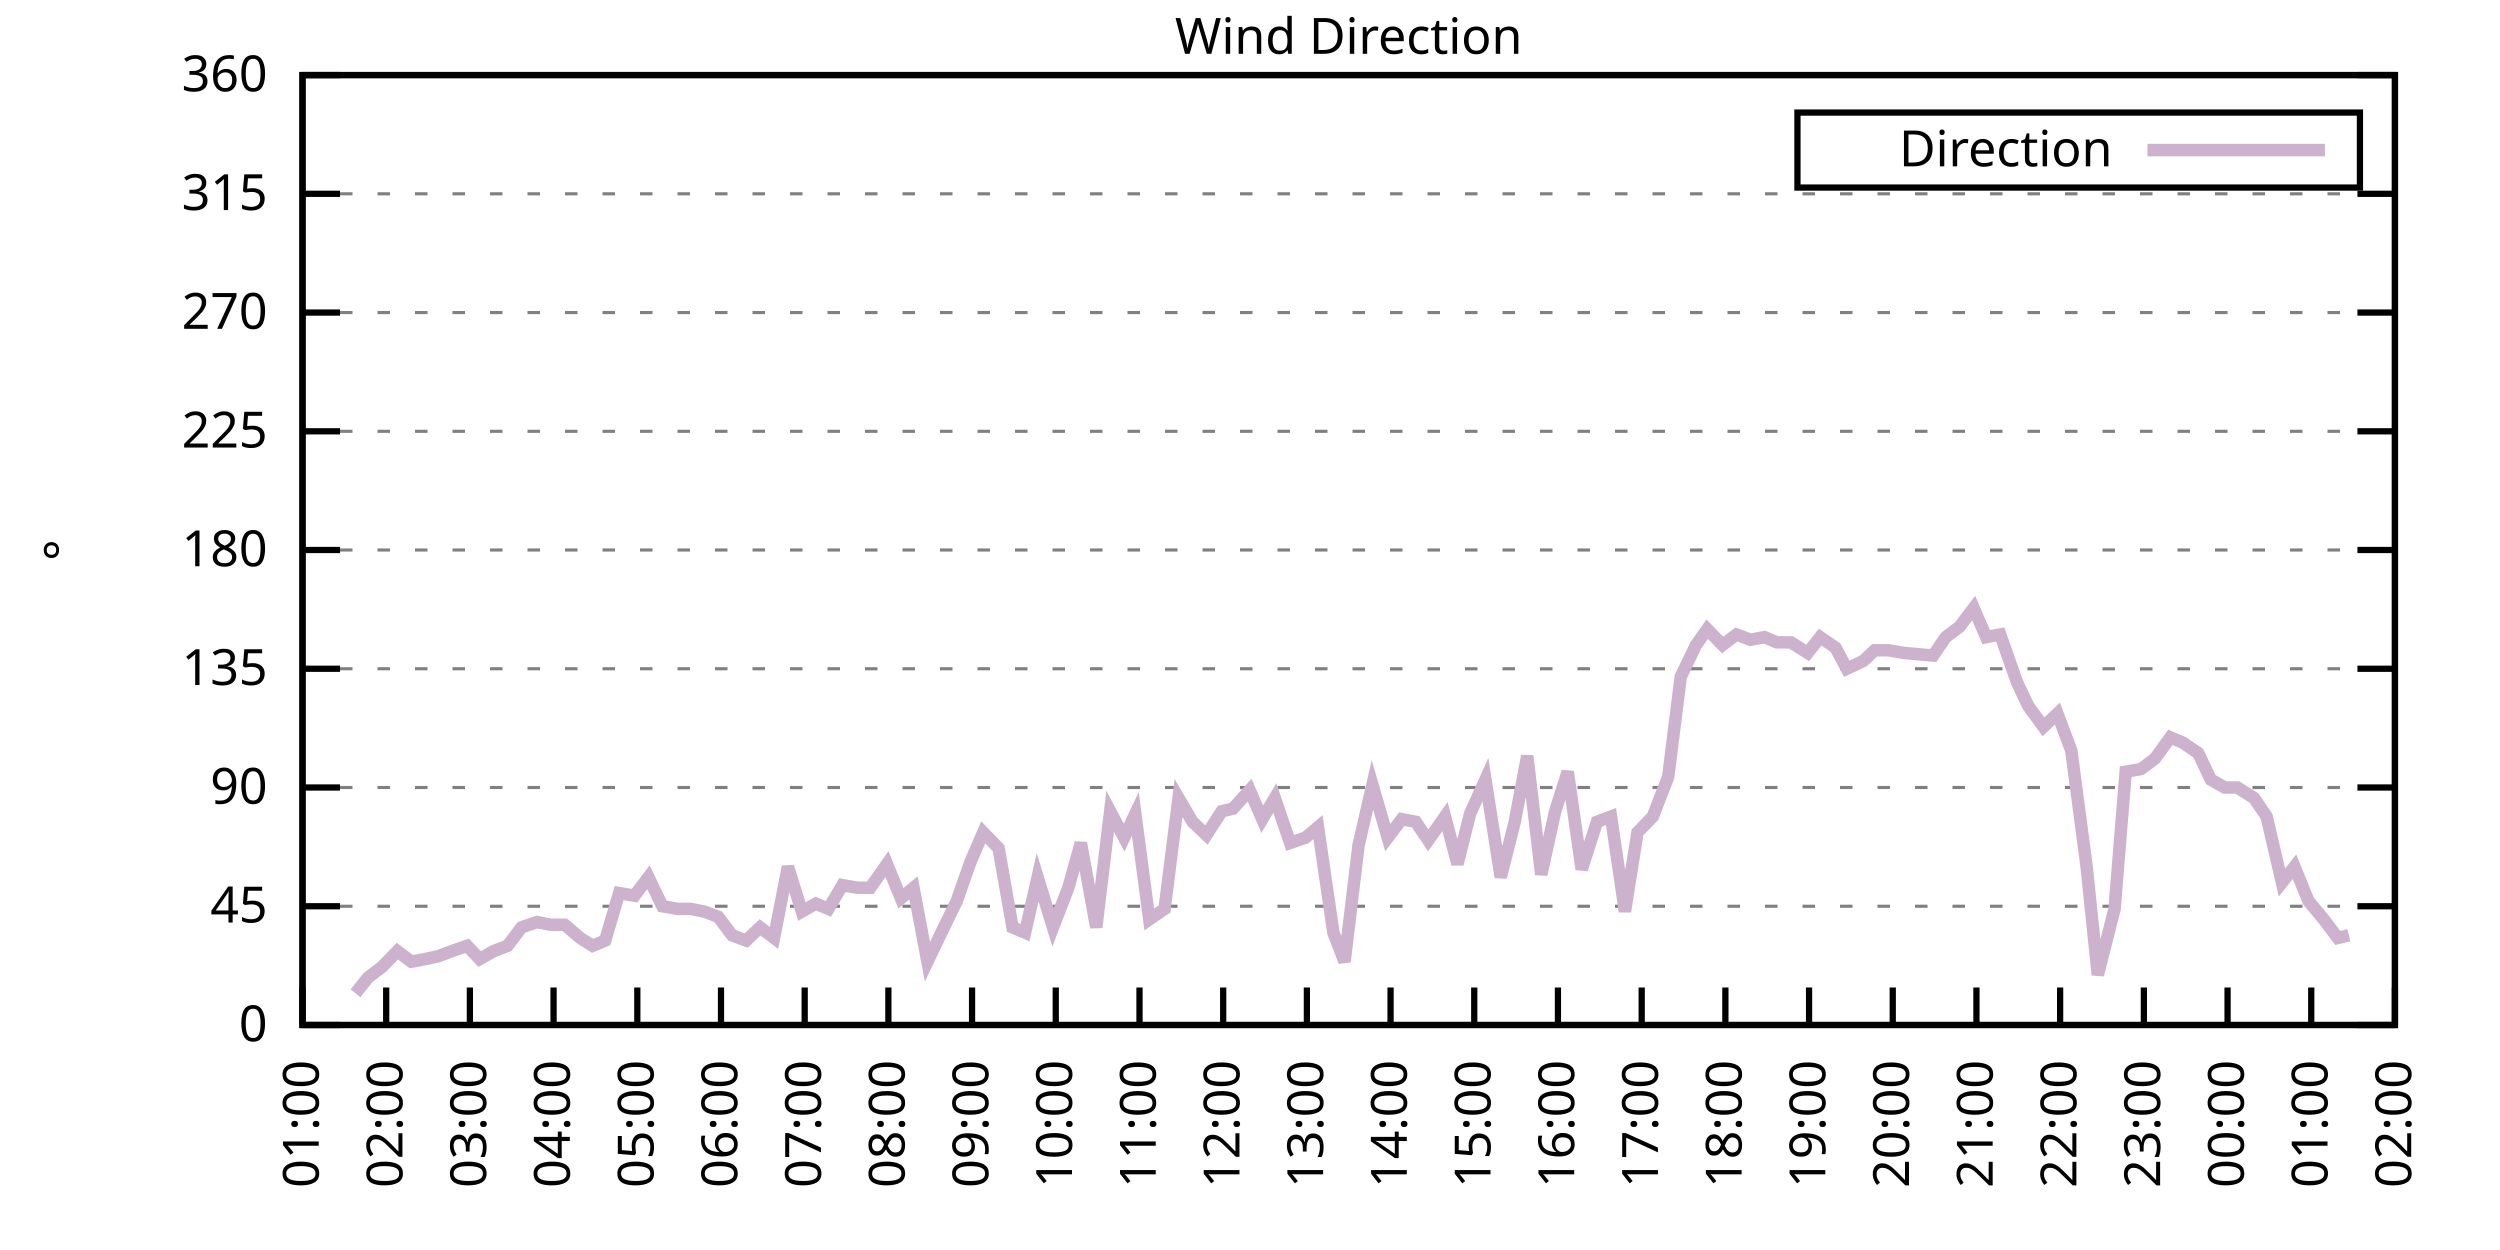
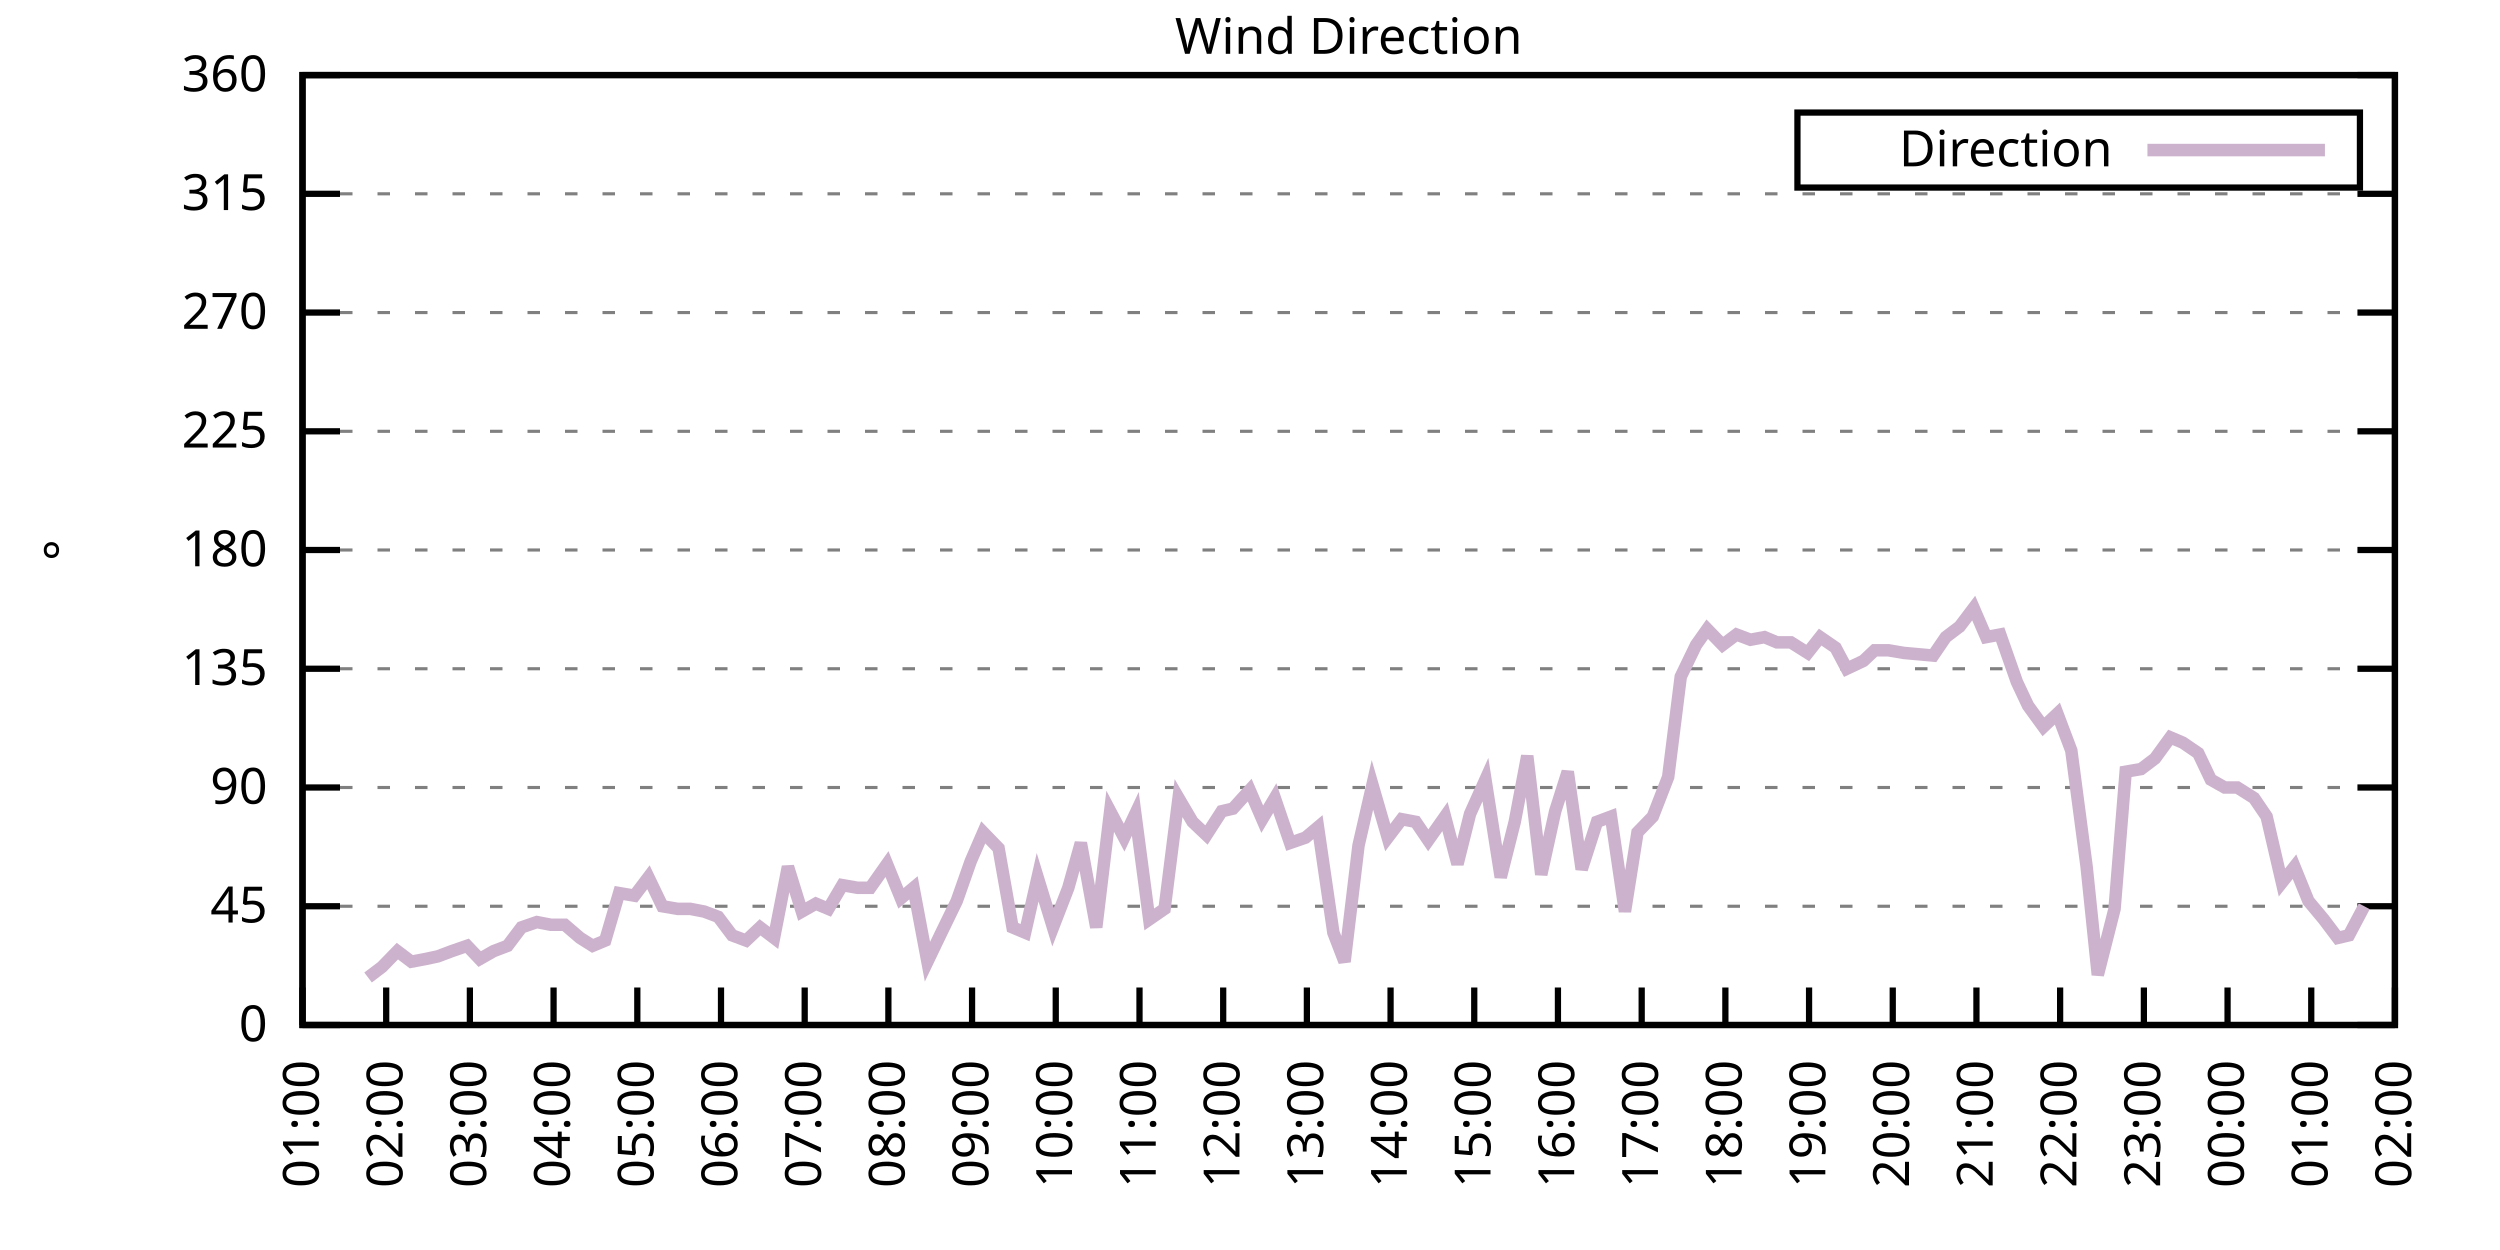
<svg xmlns="http://www.w3.org/2000/svg" xmlns:xlink="http://www.w3.org/1999/xlink" width="400" height="200" viewBox="0 0 400 200">
  <g id="gnuplot_canvas">
    <rect x="0" y="0" width="400" height="200" fill="none" />
    <defs>
      <circle id="gpDot" r="0.5" stroke-width="0.5" stroke="currentColor" />
      <path id="gpPt0" stroke-width="0.333" stroke="currentColor" d="M-1,0 h2 M0,-1 v2" />
      <path id="gpPt1" stroke-width="0.333" stroke="currentColor" d="M-1,-1 L1,1 M1,-1 L-1,1" />
      <path id="gpPt2" stroke-width="0.333" stroke="currentColor" d="M-1,0 L1,0 M0,-1 L0,1 M-1,-1 L1,1 M-1,1 L1,-1" />
      <rect id="gpPt3" stroke-width="0.333" stroke="currentColor" x="-1" y="-1" width="2" height="2" />
      <rect id="gpPt4" stroke-width="0.333" stroke="currentColor" fill="currentColor" x="-1" y="-1" width="2" height="2" />
      <circle id="gpPt5" stroke-width="0.333" stroke="currentColor" cx="0" cy="0" r="1" />
      <use xlink:href="#gpPt5" id="gpPt6" fill="currentColor" stroke="none" />
      <path id="gpPt7" stroke-width="0.333" stroke="currentColor" d="M0,-1.33 L-1.33,0.67 L1.33,0.67 z" />
      <use xlink:href="#gpPt7" id="gpPt8" fill="currentColor" stroke="none" />
      <use xlink:href="#gpPt7" id="gpPt9" stroke="currentColor" transform="rotate(180)" />
      <use xlink:href="#gpPt9" id="gpPt10" fill="currentColor" stroke="none" />
      <use xlink:href="#gpPt3" id="gpPt11" stroke="currentColor" transform="rotate(45)" />
      <use xlink:href="#gpPt11" id="gpPt12" fill="currentColor" stroke="none" />
      <path id="gpPt13" stroke-width="0.333" stroke="currentColor" d="M0,1.330 L1.265,0.411 L0.782,-1.067 L-0.782,-1.076 L-1.265,0.411 z" />
      <use xlink:href="#gpPt13" id="gpPt14" fill="currentColor" stroke="none" />
      <filter id="textbox" filterUnits="objectBoundingBox" x="0" y="0" height="1" width="1">
        <feFlood flood-color="white" flood-opacity="1" result="bgnd" />
        <feComposite in="SourceGraphic" in2="bgnd" operator="atop" />
      </filter>
      <filter id="greybox" filterUnits="objectBoundingBox" x="0" y="0" height="1" width="1">
        <feFlood flood-color="lightgrey" flood-opacity="1" result="grey" />
        <feComposite in="SourceGraphic" in2="grey" operator="atop" />
      </filter>
    </defs>
    <g fill="none" color="white" stroke="currentColor" stroke-width="1.00" stroke-linecap="butt" stroke-linejoin="miter">
</g>
    <g fill="none" color="black" stroke="currentColor" stroke-width="1.00" stroke-linecap="butt" stroke-linejoin="miter">
      <g stroke="none" shape-rendering="crispEdges">
        <polygon fill="rgb(255, 255, 255)" points="48.40,164.00 383.18,164.00 383.18,12.02 48.40,12.02 " />
      </g>
    </g>
    <g fill="none" color="black" stroke="currentColor" stroke-width="1.00" stroke-linecap="butt" stroke-linejoin="miter">
</g>
    <g fill="none" color="black" stroke="black" stroke-width="0.50" stroke-linecap="butt" stroke-linejoin="miter">
</g>
    <g fill="none" color="gray" stroke="currentColor" stroke-width="0.50" stroke-linecap="butt" stroke-linejoin="miter">
      <path stroke="gray" stroke-dasharray="2,4" class="gridline" d="M48.40,164.00 L383.19,164.00  " />
    </g>
    <g fill="none" color="gray" stroke="gray" stroke-width="1.00" stroke-linecap="butt" stroke-linejoin="miter">
</g>
    <g fill="none" color="black" stroke="currentColor" stroke-width="1.00" stroke-linecap="butt" stroke-linejoin="miter">
      <path stroke="black" d="M48.40,164.00 L54.40,164.00 M383.19,164.00 L377.19,164.00  " />
      <g transform="translate(42.80,166.60)" stroke="none" fill="black" font-family="Sans" font-size="8.00" text-anchor="end">
        <text>
          <tspan font-family="Sans"> 0</tspan>
        </text>
      </g>
    </g>
    <g fill="none" color="black" stroke="currentColor" stroke-width="1.00" stroke-linecap="butt" stroke-linejoin="miter">
</g>
    <g fill="none" color="black" stroke="black" stroke-width="0.50" stroke-linecap="butt" stroke-linejoin="miter">
</g>
    <g fill="none" color="gray" stroke="currentColor" stroke-width="0.50" stroke-linecap="butt" stroke-linejoin="miter">
      <path stroke="gray" stroke-dasharray="2,4" class="gridline" d="M48.40,145.00 L383.19,145.00  " />
    </g>
    <g fill="none" color="gray" stroke="gray" stroke-width="1.00" stroke-linecap="butt" stroke-linejoin="miter">
</g>
    <g fill="none" color="black" stroke="currentColor" stroke-width="1.00" stroke-linecap="butt" stroke-linejoin="miter">
      <path stroke="black" d="M48.40,145.00 L54.40,145.00 M383.19,145.00 L377.19,145.00  " />
      <g transform="translate(42.80,147.60)" stroke="none" fill="black" font-family="Sans" font-size="8.00" text-anchor="end">
        <text>
          <tspan font-family="Sans"> 45</tspan>
        </text>
      </g>
    </g>
    <g fill="none" color="black" stroke="currentColor" stroke-width="1.00" stroke-linecap="butt" stroke-linejoin="miter">
</g>
    <g fill="none" color="black" stroke="black" stroke-width="0.50" stroke-linecap="butt" stroke-linejoin="miter">
</g>
    <g fill="none" color="gray" stroke="currentColor" stroke-width="0.50" stroke-linecap="butt" stroke-linejoin="miter">
      <path stroke="gray" stroke-dasharray="2,4" class="gridline" d="M48.40,126.00 L383.19,126.00  " />
    </g>
    <g fill="none" color="gray" stroke="gray" stroke-width="1.00" stroke-linecap="butt" stroke-linejoin="miter">
</g>
    <g fill="none" color="black" stroke="currentColor" stroke-width="1.00" stroke-linecap="butt" stroke-linejoin="miter">
      <path stroke="black" d="M48.40,126.00 L54.40,126.00 M383.19,126.00 L377.19,126.00  " />
      <g transform="translate(42.80,128.60)" stroke="none" fill="black" font-family="Sans" font-size="8.00" text-anchor="end">
        <text>
          <tspan font-family="Sans"> 90</tspan>
        </text>
      </g>
    </g>
    <g fill="none" color="black" stroke="currentColor" stroke-width="1.00" stroke-linecap="butt" stroke-linejoin="miter">
</g>
    <g fill="none" color="black" stroke="black" stroke-width="0.50" stroke-linecap="butt" stroke-linejoin="miter">
</g>
    <g fill="none" color="gray" stroke="currentColor" stroke-width="0.50" stroke-linecap="butt" stroke-linejoin="miter">
      <path stroke="gray" stroke-dasharray="2,4" class="gridline" d="M48.40,107.00 L383.19,107.00  " />
    </g>
    <g fill="none" color="gray" stroke="gray" stroke-width="1.00" stroke-linecap="butt" stroke-linejoin="miter">
</g>
    <g fill="none" color="black" stroke="currentColor" stroke-width="1.00" stroke-linecap="butt" stroke-linejoin="miter">
      <path stroke="black" d="M48.40,107.00 L54.40,107.00 M383.19,107.00 L377.19,107.00  " />
      <g transform="translate(42.80,109.60)" stroke="none" fill="black" font-family="Sans" font-size="8.00" text-anchor="end">
        <text>
          <tspan font-family="Sans"> 135</tspan>
        </text>
      </g>
    </g>
    <g fill="none" color="black" stroke="currentColor" stroke-width="1.00" stroke-linecap="butt" stroke-linejoin="miter">
</g>
    <g fill="none" color="black" stroke="black" stroke-width="0.50" stroke-linecap="butt" stroke-linejoin="miter">
</g>
    <g fill="none" color="gray" stroke="currentColor" stroke-width="0.50" stroke-linecap="butt" stroke-linejoin="miter">
      <path stroke="gray" stroke-dasharray="2,4" class="gridline" d="M48.40,88.00 L383.19,88.00  " />
    </g>
    <g fill="none" color="gray" stroke="gray" stroke-width="1.00" stroke-linecap="butt" stroke-linejoin="miter">
</g>
    <g fill="none" color="black" stroke="currentColor" stroke-width="1.00" stroke-linecap="butt" stroke-linejoin="miter">
      <path stroke="black" d="M48.40,88.00 L54.40,88.00 M383.19,88.00 L377.19,88.00  " />
      <g transform="translate(42.80,90.60)" stroke="none" fill="black" font-family="Sans" font-size="8.00" text-anchor="end">
        <text>
          <tspan font-family="Sans"> 180</tspan>
        </text>
      </g>
    </g>
    <g fill="none" color="black" stroke="currentColor" stroke-width="1.00" stroke-linecap="butt" stroke-linejoin="miter">
</g>
    <g fill="none" color="black" stroke="black" stroke-width="0.50" stroke-linecap="butt" stroke-linejoin="miter">
</g>
    <g fill="none" color="gray" stroke="currentColor" stroke-width="0.50" stroke-linecap="butt" stroke-linejoin="miter">
      <path stroke="gray" stroke-dasharray="2,4" class="gridline" d="M48.40,69.01 L383.19,69.01  " />
    </g>
    <g fill="none" color="gray" stroke="gray" stroke-width="1.00" stroke-linecap="butt" stroke-linejoin="miter">
</g>
    <g fill="none" color="black" stroke="currentColor" stroke-width="1.00" stroke-linecap="butt" stroke-linejoin="miter">
      <path stroke="black" d="M48.40,69.01 L54.40,69.01 M383.19,69.01 L377.19,69.01  " />
      <g transform="translate(42.80,71.61)" stroke="none" fill="black" font-family="Sans" font-size="8.00" text-anchor="end">
        <text>
          <tspan font-family="Sans"> 225</tspan>
        </text>
      </g>
    </g>
    <g fill="none" color="black" stroke="currentColor" stroke-width="1.00" stroke-linecap="butt" stroke-linejoin="miter">
</g>
    <g fill="none" color="black" stroke="black" stroke-width="0.50" stroke-linecap="butt" stroke-linejoin="miter">
</g>
    <g fill="none" color="gray" stroke="currentColor" stroke-width="0.50" stroke-linecap="butt" stroke-linejoin="miter">
      <path stroke="gray" stroke-dasharray="2,4" class="gridline" d="M48.40,50.01 L383.19,50.01  " />
    </g>
    <g fill="none" color="gray" stroke="gray" stroke-width="1.00" stroke-linecap="butt" stroke-linejoin="miter">
</g>
    <g fill="none" color="black" stroke="currentColor" stroke-width="1.00" stroke-linecap="butt" stroke-linejoin="miter">
      <path stroke="black" d="M48.40,50.01 L54.40,50.01 M383.19,50.01 L377.19,50.01  " />
      <g transform="translate(42.80,52.61)" stroke="none" fill="black" font-family="Sans" font-size="8.00" text-anchor="end">
        <text>
          <tspan font-family="Sans"> 270</tspan>
        </text>
      </g>
    </g>
    <g fill="none" color="black" stroke="currentColor" stroke-width="1.00" stroke-linecap="butt" stroke-linejoin="miter">
</g>
    <g fill="none" color="black" stroke="black" stroke-width="0.50" stroke-linecap="butt" stroke-linejoin="miter">
</g>
    <g fill="none" color="gray" stroke="currentColor" stroke-width="0.50" stroke-linecap="butt" stroke-linejoin="miter">
      <path stroke="gray" stroke-dasharray="2,4" class="gridline" d="M48.40,31.01 L383.19,31.01  " />
    </g>
    <g fill="none" color="gray" stroke="gray" stroke-width="1.00" stroke-linecap="butt" stroke-linejoin="miter">
</g>
    <g fill="none" color="black" stroke="currentColor" stroke-width="1.00" stroke-linecap="butt" stroke-linejoin="miter">
      <path stroke="black" d="M48.40,31.01 L54.40,31.01 M383.19,31.01 L377.19,31.01  " />
      <g transform="translate(42.80,33.61)" stroke="none" fill="black" font-family="Sans" font-size="8.00" text-anchor="end">
        <text>
          <tspan font-family="Sans"> 315</tspan>
        </text>
      </g>
    </g>
    <g fill="none" color="black" stroke="currentColor" stroke-width="1.00" stroke-linecap="butt" stroke-linejoin="miter">
</g>
    <g fill="none" color="black" stroke="black" stroke-width="0.50" stroke-linecap="butt" stroke-linejoin="miter">
</g>
    <g fill="none" color="gray" stroke="currentColor" stroke-width="0.50" stroke-linecap="butt" stroke-linejoin="miter">
      <path stroke="gray" stroke-dasharray="2,4" class="gridline" d="M48.40,12.01 L383.19,12.01  " />
    </g>
    <g fill="none" color="gray" stroke="gray" stroke-width="1.00" stroke-linecap="butt" stroke-linejoin="miter">
</g>
    <g fill="none" color="black" stroke="currentColor" stroke-width="1.00" stroke-linecap="butt" stroke-linejoin="miter">
      <path stroke="black" d="M48.40,12.01 L54.40,12.01 M383.19,12.01 L377.19,12.01  " />
      <g transform="translate(42.80,14.61)" stroke="none" fill="black" font-family="Sans" font-size="8.00" text-anchor="end">
        <text>
          <tspan font-family="Sans"> 360</tspan>
        </text>
      </g>
    </g>
    <g fill="none" color="black" stroke="currentColor" stroke-width="1.00" stroke-linecap="butt" stroke-linejoin="miter">
      <path stroke="black" d="M48.40,164.00 L48.40,158.00  " />
      <g transform="translate(51.00,169.60) rotate(270.00)" stroke="none" fill="black" font-family="Sans" font-size="8.00" text-anchor="end">
        <text>
          <tspan font-family="Sans">01:00</tspan>
        </text>
      </g>
    </g>
    <g fill="none" color="black" stroke="currentColor" stroke-width="1.00" stroke-linecap="butt" stroke-linejoin="miter">
      <path stroke="black" d="M61.79,164.00 L61.79,158.00  " />
      <g transform="translate(64.39,169.60) rotate(270.00)" stroke="none" fill="black" font-family="Sans" font-size="8.00" text-anchor="end">
        <text>
          <tspan font-family="Sans">02:00</tspan>
        </text>
      </g>
    </g>
    <g fill="none" color="black" stroke="currentColor" stroke-width="1.00" stroke-linecap="butt" stroke-linejoin="miter">
      <path stroke="black" d="M75.18,164.00 L75.18,158.00  " />
      <g transform="translate(77.78,169.60) rotate(270.00)" stroke="none" fill="black" font-family="Sans" font-size="8.00" text-anchor="end">
        <text>
          <tspan font-family="Sans">03:00</tspan>
        </text>
      </g>
    </g>
    <g fill="none" color="black" stroke="currentColor" stroke-width="1.00" stroke-linecap="butt" stroke-linejoin="miter">
      <path stroke="black" d="M88.57,164.00 L88.57,158.00  " />
      <g transform="translate(91.17,169.60) rotate(270.00)" stroke="none" fill="black" font-family="Sans" font-size="8.00" text-anchor="end">
        <text>
          <tspan font-family="Sans">04:00</tspan>
        </text>
      </g>
    </g>
    <g fill="none" color="black" stroke="currentColor" stroke-width="1.00" stroke-linecap="butt" stroke-linejoin="miter">
      <path stroke="black" d="M101.97,164.00 L101.97,158.00  " />
      <g transform="translate(104.57,169.60) rotate(270.00)" stroke="none" fill="black" font-family="Sans" font-size="8.00" text-anchor="end">
        <text>
          <tspan font-family="Sans">05:00</tspan>
        </text>
      </g>
    </g>
    <g fill="none" color="black" stroke="currentColor" stroke-width="1.00" stroke-linecap="butt" stroke-linejoin="miter">
      <path stroke="black" d="M115.36,164.00 L115.36,158.00  " />
      <g transform="translate(117.96,169.60) rotate(270.00)" stroke="none" fill="black" font-family="Sans" font-size="8.00" text-anchor="end">
        <text>
          <tspan font-family="Sans">06:00</tspan>
        </text>
      </g>
    </g>
    <g fill="none" color="black" stroke="currentColor" stroke-width="1.00" stroke-linecap="butt" stroke-linejoin="miter">
      <path stroke="black" d="M128.75,164.00 L128.75,158.00  " />
      <g transform="translate(131.35,169.60) rotate(270.00)" stroke="none" fill="black" font-family="Sans" font-size="8.00" text-anchor="end">
        <text>
          <tspan font-family="Sans">07:00</tspan>
        </text>
      </g>
    </g>
    <g fill="none" color="black" stroke="currentColor" stroke-width="1.00" stroke-linecap="butt" stroke-linejoin="miter">
      <path stroke="black" d="M142.14,164.00 L142.14,158.00  " />
      <g transform="translate(144.74,169.60) rotate(270.00)" stroke="none" fill="black" font-family="Sans" font-size="8.00" text-anchor="end">
        <text>
          <tspan font-family="Sans">08:00</tspan>
        </text>
      </g>
    </g>
    <g fill="none" color="black" stroke="currentColor" stroke-width="1.00" stroke-linecap="butt" stroke-linejoin="miter">
      <path stroke="black" d="M155.53,164.00 L155.53,158.00  " />
      <g transform="translate(158.13,169.60) rotate(270.00)" stroke="none" fill="black" font-family="Sans" font-size="8.00" text-anchor="end">
        <text>
          <tspan font-family="Sans">09:00</tspan>
        </text>
      </g>
    </g>
    <g fill="none" color="black" stroke="currentColor" stroke-width="1.00" stroke-linecap="butt" stroke-linejoin="miter">
      <path stroke="black" d="M168.92,164.00 L168.92,158.00  " />
      <g transform="translate(171.52,169.60) rotate(270.00)" stroke="none" fill="black" font-family="Sans" font-size="8.00" text-anchor="end">
        <text>
          <tspan font-family="Sans">10:00</tspan>
        </text>
      </g>
    </g>
    <g fill="none" color="black" stroke="currentColor" stroke-width="1.00" stroke-linecap="butt" stroke-linejoin="miter">
      <path stroke="black" d="M182.32,164.00 L182.32,158.00  " />
      <g transform="translate(184.92,169.60) rotate(270.00)" stroke="none" fill="black" font-family="Sans" font-size="8.00" text-anchor="end">
        <text>
          <tspan font-family="Sans">11:00</tspan>
        </text>
      </g>
    </g>
    <g fill="none" color="black" stroke="currentColor" stroke-width="1.00" stroke-linecap="butt" stroke-linejoin="miter">
      <path stroke="black" d="M195.71,164.00 L195.71,158.00  " />
      <g transform="translate(198.31,169.60) rotate(270.00)" stroke="none" fill="black" font-family="Sans" font-size="8.00" text-anchor="end">
        <text>
          <tspan font-family="Sans">12:00</tspan>
        </text>
      </g>
    </g>
    <g fill="none" color="black" stroke="currentColor" stroke-width="1.00" stroke-linecap="butt" stroke-linejoin="miter">
      <path stroke="black" d="M209.10,164.00 L209.10,158.00  " />
      <g transform="translate(211.70,169.60) rotate(270.00)" stroke="none" fill="black" font-family="Sans" font-size="8.00" text-anchor="end">
        <text>
          <tspan font-family="Sans">13:00</tspan>
        </text>
      </g>
    </g>
    <g fill="none" color="black" stroke="currentColor" stroke-width="1.00" stroke-linecap="butt" stroke-linejoin="miter">
      <path stroke="black" d="M222.49,164.00 L222.49,158.00  " />
      <g transform="translate(225.09,169.60) rotate(270.00)" stroke="none" fill="black" font-family="Sans" font-size="8.00" text-anchor="end">
        <text>
          <tspan font-family="Sans">14:00</tspan>
        </text>
      </g>
    </g>
    <g fill="none" color="black" stroke="currentColor" stroke-width="1.00" stroke-linecap="butt" stroke-linejoin="miter">
      <path stroke="black" d="M235.88,164.00 L235.88,158.00  " />
      <g transform="translate(238.48,169.60) rotate(270.00)" stroke="none" fill="black" font-family="Sans" font-size="8.00" text-anchor="end">
        <text>
          <tspan font-family="Sans">15:00</tspan>
        </text>
      </g>
    </g>
    <g fill="none" color="black" stroke="currentColor" stroke-width="1.00" stroke-linecap="butt" stroke-linejoin="miter">
      <path stroke="black" d="M249.27,164.00 L249.27,158.00  " />
      <g transform="translate(251.87,169.60) rotate(270.00)" stroke="none" fill="black" font-family="Sans" font-size="8.00" text-anchor="end">
        <text>
          <tspan font-family="Sans">16:00</tspan>
        </text>
      </g>
    </g>
    <g fill="none" color="black" stroke="currentColor" stroke-width="1.00" stroke-linecap="butt" stroke-linejoin="miter">
      <path stroke="black" d="M262.67,164.00 L262.67,158.00  " />
      <g transform="translate(265.27,169.60) rotate(270.00)" stroke="none" fill="black" font-family="Sans" font-size="8.00" text-anchor="end">
        <text>
          <tspan font-family="Sans">17:00</tspan>
        </text>
      </g>
    </g>
    <g fill="none" color="black" stroke="currentColor" stroke-width="1.00" stroke-linecap="butt" stroke-linejoin="miter">
      <path stroke="black" d="M276.06,164.00 L276.06,158.00  " />
      <g transform="translate(278.66,169.60) rotate(270.00)" stroke="none" fill="black" font-family="Sans" font-size="8.00" text-anchor="end">
        <text>
          <tspan font-family="Sans">18:00</tspan>
        </text>
      </g>
    </g>
    <g fill="none" color="black" stroke="currentColor" stroke-width="1.00" stroke-linecap="butt" stroke-linejoin="miter">
      <path stroke="black" d="M289.45,164.00 L289.45,158.00  " />
      <g transform="translate(292.05,169.60) rotate(270.00)" stroke="none" fill="black" font-family="Sans" font-size="8.00" text-anchor="end">
        <text>
          <tspan font-family="Sans">19:00</tspan>
        </text>
      </g>
    </g>
    <g fill="none" color="black" stroke="currentColor" stroke-width="1.00" stroke-linecap="butt" stroke-linejoin="miter">
      <path stroke="black" d="M302.84,164.00 L302.84,158.00  " />
      <g transform="translate(305.44,169.60) rotate(270.00)" stroke="none" fill="black" font-family="Sans" font-size="8.00" text-anchor="end">
        <text>
          <tspan font-family="Sans">20:00</tspan>
        </text>
      </g>
    </g>
    <g fill="none" color="black" stroke="currentColor" stroke-width="1.00" stroke-linecap="butt" stroke-linejoin="miter">
      <path stroke="black" d="M316.23,164.00 L316.23,158.00  " />
      <g transform="translate(318.83,169.60) rotate(270.00)" stroke="none" fill="black" font-family="Sans" font-size="8.00" text-anchor="end">
        <text>
          <tspan font-family="Sans">21:00</tspan>
        </text>
      </g>
    </g>
    <g fill="none" color="black" stroke="currentColor" stroke-width="1.00" stroke-linecap="butt" stroke-linejoin="miter">
      <path stroke="black" d="M329.62,164.00 L329.62,158.00  " />
      <g transform="translate(332.22,169.60) rotate(270.00)" stroke="none" fill="black" font-family="Sans" font-size="8.00" text-anchor="end">
        <text>
          <tspan font-family="Sans">22:00</tspan>
        </text>
      </g>
    </g>
    <g fill="none" color="black" stroke="currentColor" stroke-width="1.00" stroke-linecap="butt" stroke-linejoin="miter">
      <path stroke="black" d="M343.02,164.00 L343.02,158.00  " />
      <g transform="translate(345.62,169.60) rotate(270.00)" stroke="none" fill="black" font-family="Sans" font-size="8.00" text-anchor="end">
        <text>
          <tspan font-family="Sans">23:00</tspan>
        </text>
      </g>
    </g>
    <g fill="none" color="black" stroke="currentColor" stroke-width="1.00" stroke-linecap="butt" stroke-linejoin="miter">
      <path stroke="black" d="M356.41,164.00 L356.41,158.00  " />
      <g transform="translate(359.01,169.60) rotate(270.00)" stroke="none" fill="black" font-family="Sans" font-size="8.00" text-anchor="end">
        <text>
          <tspan font-family="Sans">00:00</tspan>
        </text>
      </g>
    </g>
    <g fill="none" color="black" stroke="currentColor" stroke-width="1.00" stroke-linecap="butt" stroke-linejoin="miter">
      <path stroke="black" d="M369.80,164.00 L369.80,158.00  " />
      <g transform="translate(372.40,169.60) rotate(270.00)" stroke="none" fill="black" font-family="Sans" font-size="8.00" text-anchor="end">
        <text>
          <tspan font-family="Sans">01:00</tspan>
        </text>
      </g>
    </g>
    <g fill="none" color="black" stroke="currentColor" stroke-width="1.00" stroke-linecap="butt" stroke-linejoin="miter">
      <path stroke="black" d="M383.19,164.00 L383.19,158.00  " />
      <g transform="translate(385.79,169.60) rotate(270.00)" stroke="none" fill="black" font-family="Sans" font-size="8.00" text-anchor="end">
        <text>
          <tspan font-family="Sans">02:00</tspan>
        </text>
      </g>
    </g>
    <g fill="none" color="black" stroke="currentColor" stroke-width="1.00" stroke-linecap="butt" stroke-linejoin="miter">
</g>
    <g fill="none" color="black" stroke="currentColor" stroke-width="1.00" stroke-linecap="butt" stroke-linejoin="miter">
      <path stroke="black" d="M48.40,12.01 L48.40,164.00 L383.19,164.00 L383.19,12.01 L48.40,12.01 Z  " />
    </g>
    <g fill="none" color="black" stroke="currentColor" stroke-width="1.00" stroke-linecap="butt" stroke-linejoin="miter">
</g>
    <g fill="none" color="black" stroke="currentColor" stroke-width="1.00" stroke-linecap="butt" stroke-linejoin="miter">
      <path stroke="black" d="M287.59,30.01 L287.59,18.01 L377.59,18.01 L377.59,30.01 L287.59,30.01 Z  " />
    </g>
    <g id="Wind_direction_plot_1">
      <g fill="none" color="white" stroke="black" stroke-width="2.00" stroke-linecap="butt" stroke-linejoin="miter">
</g>
      <g fill="none" color="black" stroke="currentColor" stroke-width="2.00" stroke-linecap="butt" stroke-linejoin="miter">
        <g transform="translate(337.99,26.61)" stroke="none" fill="black" font-family="Sans" font-size="8.00" text-anchor="end">
          <text>
            <tspan font-family="Sans">Direction</tspan>
          </text>
        </g>
      </g>
      <g fill="none" color="black" stroke="currentColor" stroke-width="2.00" stroke-linecap="butt" stroke-linejoin="miter">
-         <path stroke="rgb(204, 178, 204)" d="M343.59,24.01 L371.99,24.01 M56.88,158.93 L58.89,156.40 L61.12,154.71 L63.58,152.18 L65.81,153.87 L68.04,153.45   L70.05,153.02 L72.28,152.18 L74.74,151.33 L76.75,153.45 L78.98,152.18 L81.21,151.33 L83.44,148.38 L85.90,147.53   L88.13,147.96 L90.36,147.96 L92.82,150.07 L94.82,151.33 L96.83,150.49 L99.06,142.89 L101.52,143.31 L103.75,140.36   L105.98,145.00 L108.44,145.42 L110.45,145.42 L112.68,145.85 L114.91,146.69 L117.14,149.65 L119.38,150.49 L121.61,148.38   L123.84,150.07 L126.07,138.67 L128.30,145.85 L130.54,144.58 L132.54,145.42 L134.78,141.62 L137.23,142.05 L139.24,142.05   L141.92,138.25 L144.15,143.73 L146.16,142.05 L148.39,153.87 L150.62,149.22 L153.08,144.16 L155.31,137.82 L157.32,133.18   L159.77,135.71 L162.01,148.38 L164.01,149.22 L166.02,140.36 L168.48,148.38 L170.93,142.05 L172.94,134.87 L175.40,148.38   L177.63,129.80 L179.86,134.02 L181.65,130.22 L183.88,147.11 L186.33,145.42 L188.57,127.69 L190.80,131.49 L193.03,133.60   L195.48,129.80 L197.27,129.38 L199.95,126.42 L201.96,131.07 L203.97,127.69 L206.42,134.87 L208.88,134.02 L210.88,132.34   L213.34,149.22 L215.13,153.87 L217.36,135.29 L219.59,125.58 L222.04,134.02 L224.28,131.07 L226.51,131.49 L228.52,134.45   L231.20,130.65 L233.20,138.25 L235.21,130.22 L237.67,124.74 L240.12,140.36 L242.36,131.49 L244.36,120.94 L246.60,139.93   L248.83,129.80 L250.84,123.47 L253.07,139.09 L255.52,131.49 L257.76,130.65 L259.99,145.85 L262.00,133.18 L264.45,130.65   L266.91,124.31 L268.92,108.27 L271.37,103.20 L273.16,100.67 L275.61,103.20 L277.84,101.52 L280.07,102.36 L282.31,101.94   L284.32,102.78 L286.55,102.78 L289.23,104.47 L291.23,101.94 L293.69,103.63 L295.48,107.00 L298.15,105.74 L299.94,104.05   L302.17,104.05 L304.63,104.47 L309.31,104.89 L311.32,101.94 L313.55,100.25 L315.79,97.29 L317.79,101.94 L320.03,101.52   L322.70,109.11 L324.49,112.91 L326.95,116.29 L329.18,114.18 L331.41,120.09 L333.86,138.67 L335.65,155.98 L338.33,145.42   L340.11,123.47 L342.57,123.05 L344.80,121.36 L347.26,117.98 L349.26,118.83 L351.72,120.51 L353.73,124.74 L355.96,126.00   L357.97,126.00 L360.65,127.69 L362.66,130.65 L365.11,141.20 L367.12,138.67 L369.35,144.16 L371.81,147.11 L374.04,150.07   L375.82,149.65  " />
+         <path stroke="rgb(204, 178, 204)" d="M343.59,24.01 L371.99,24.01 M58.89,156.40 L61.12,154.71 L63.58,152.18 L65.81,153.87 L68.04,153.45 L70.05,153.02   L72.28,152.18 L74.74,151.33 L76.75,153.45 L78.98,152.18 L81.21,151.33 L83.44,148.38 L85.90,147.53 L88.13,147.96   L90.36,147.96 L92.82,150.07 L94.82,151.33 L96.83,150.49 L99.06,142.89 L101.52,143.31 L103.75,140.36 L105.98,145.00   L108.44,145.42 L110.45,145.42 L112.68,145.85 L114.91,146.69 L117.14,149.65 L119.38,150.49 L121.61,148.38 L123.84,150.07   L126.07,138.67 L128.30,145.85 L130.54,144.58 L132.54,145.42 L134.78,141.62 L137.23,142.05 L139.24,142.05 L141.92,138.25   L144.15,143.73 L146.16,142.05 L148.39,153.87 L150.62,149.22 L153.08,144.16 L155.31,137.82 L157.32,133.18 L159.77,135.71   L162.01,148.38 L164.01,149.22 L166.02,140.36 L168.48,148.38 L170.93,142.05 L172.94,134.87 L175.40,148.38 L177.63,129.80   L179.86,134.02 L181.65,130.22 L183.88,147.11 L186.33,145.42 L188.57,127.69 L190.80,131.49 L193.03,133.60 L195.48,129.80   L197.27,129.38 L199.95,126.42 L201.96,131.07 L203.97,127.69 L206.42,134.87 L208.88,134.02 L210.88,132.34 L213.34,149.22   L215.13,153.87 L217.36,135.29 L219.59,125.58 L222.04,134.02 L224.28,131.07 L226.51,131.49 L228.52,134.45 L231.20,130.65   L233.20,138.25 L235.21,130.22 L237.67,124.74 L240.12,140.36 L242.36,131.49 L244.36,120.94 L246.60,139.93 L248.83,129.80   L250.84,123.47 L253.07,139.09 L255.52,131.49 L257.76,130.65 L259.99,145.85 L262.00,133.18 L264.45,130.65 L266.91,124.31   L268.92,108.27 L271.37,103.20 L273.16,100.67 L275.61,103.20 L277.84,101.52 L280.07,102.36 L282.31,101.94 L284.32,102.78   L286.55,102.78 L289.23,104.47 L291.23,101.94 L293.69,103.63 L295.48,107.00 L298.15,105.74 L299.94,104.05 L302.17,104.05   L304.63,104.47 L309.31,104.89 L311.32,101.94 L313.55,100.25 L315.79,97.29 L317.79,101.94 L320.03,101.52 L322.70,109.11   L324.49,112.91 L326.95,116.29 L329.18,114.18 L331.41,120.09 L333.86,138.67 L335.65,155.98 L338.33,145.42 L340.11,123.47   L342.57,123.05 L344.80,121.36 L347.26,117.98 L349.26,118.83 L351.72,120.51 L353.73,124.74 L355.96,126.00 L357.97,126.00   L360.65,127.69 L362.66,130.65 L365.11,141.20 L367.12,138.67 L369.35,144.16 L371.81,147.11 L374.04,150.07 L375.82,149.65   L378.28,145.00  " />
      </g>
    </g>
    <g fill="none" color="black" stroke="currentColor" stroke-width="2.00" stroke-linecap="butt" stroke-linejoin="miter">
</g>
    <g fill="none" color="black" stroke="black" stroke-width="1.00" stroke-linecap="butt" stroke-linejoin="miter">
</g>
    <g fill="none" color="black" stroke="currentColor" stroke-width="1.00" stroke-linecap="butt" stroke-linejoin="miter">
      <path stroke="black" d="M48.40,12.01 L48.40,164.00 L383.19,164.00 L383.19,12.01 L48.40,12.01 Z  " />
      <g transform="translate(12.80,88.01) rotate(270.00)" stroke="none" fill="black" font-family="Sans" font-size="8.00" text-anchor="middle">
        <text>
          <tspan font-family="Sans">°</tspan>
        </text>
      </g>
    </g>
    <g fill="none" color="black" stroke="currentColor" stroke-width="1.00" stroke-linecap="butt" stroke-linejoin="miter">
</g>
    <g fill="none" color="black" stroke="currentColor" stroke-width="1.00" stroke-linecap="butt" stroke-linejoin="miter">
      <g transform="translate(215.79,8.61)" stroke="none" fill="black" font-family="Sans" font-size="8.00" text-anchor="middle">
        <text>
          <tspan font-family="Sans">Wind Direction</tspan>
        </text>
      </g>
    </g>
    <g fill="none" color="black" stroke="currentColor" stroke-width="1.00" stroke-linecap="butt" stroke-linejoin="miter">
</g>
  </g>
</svg>
